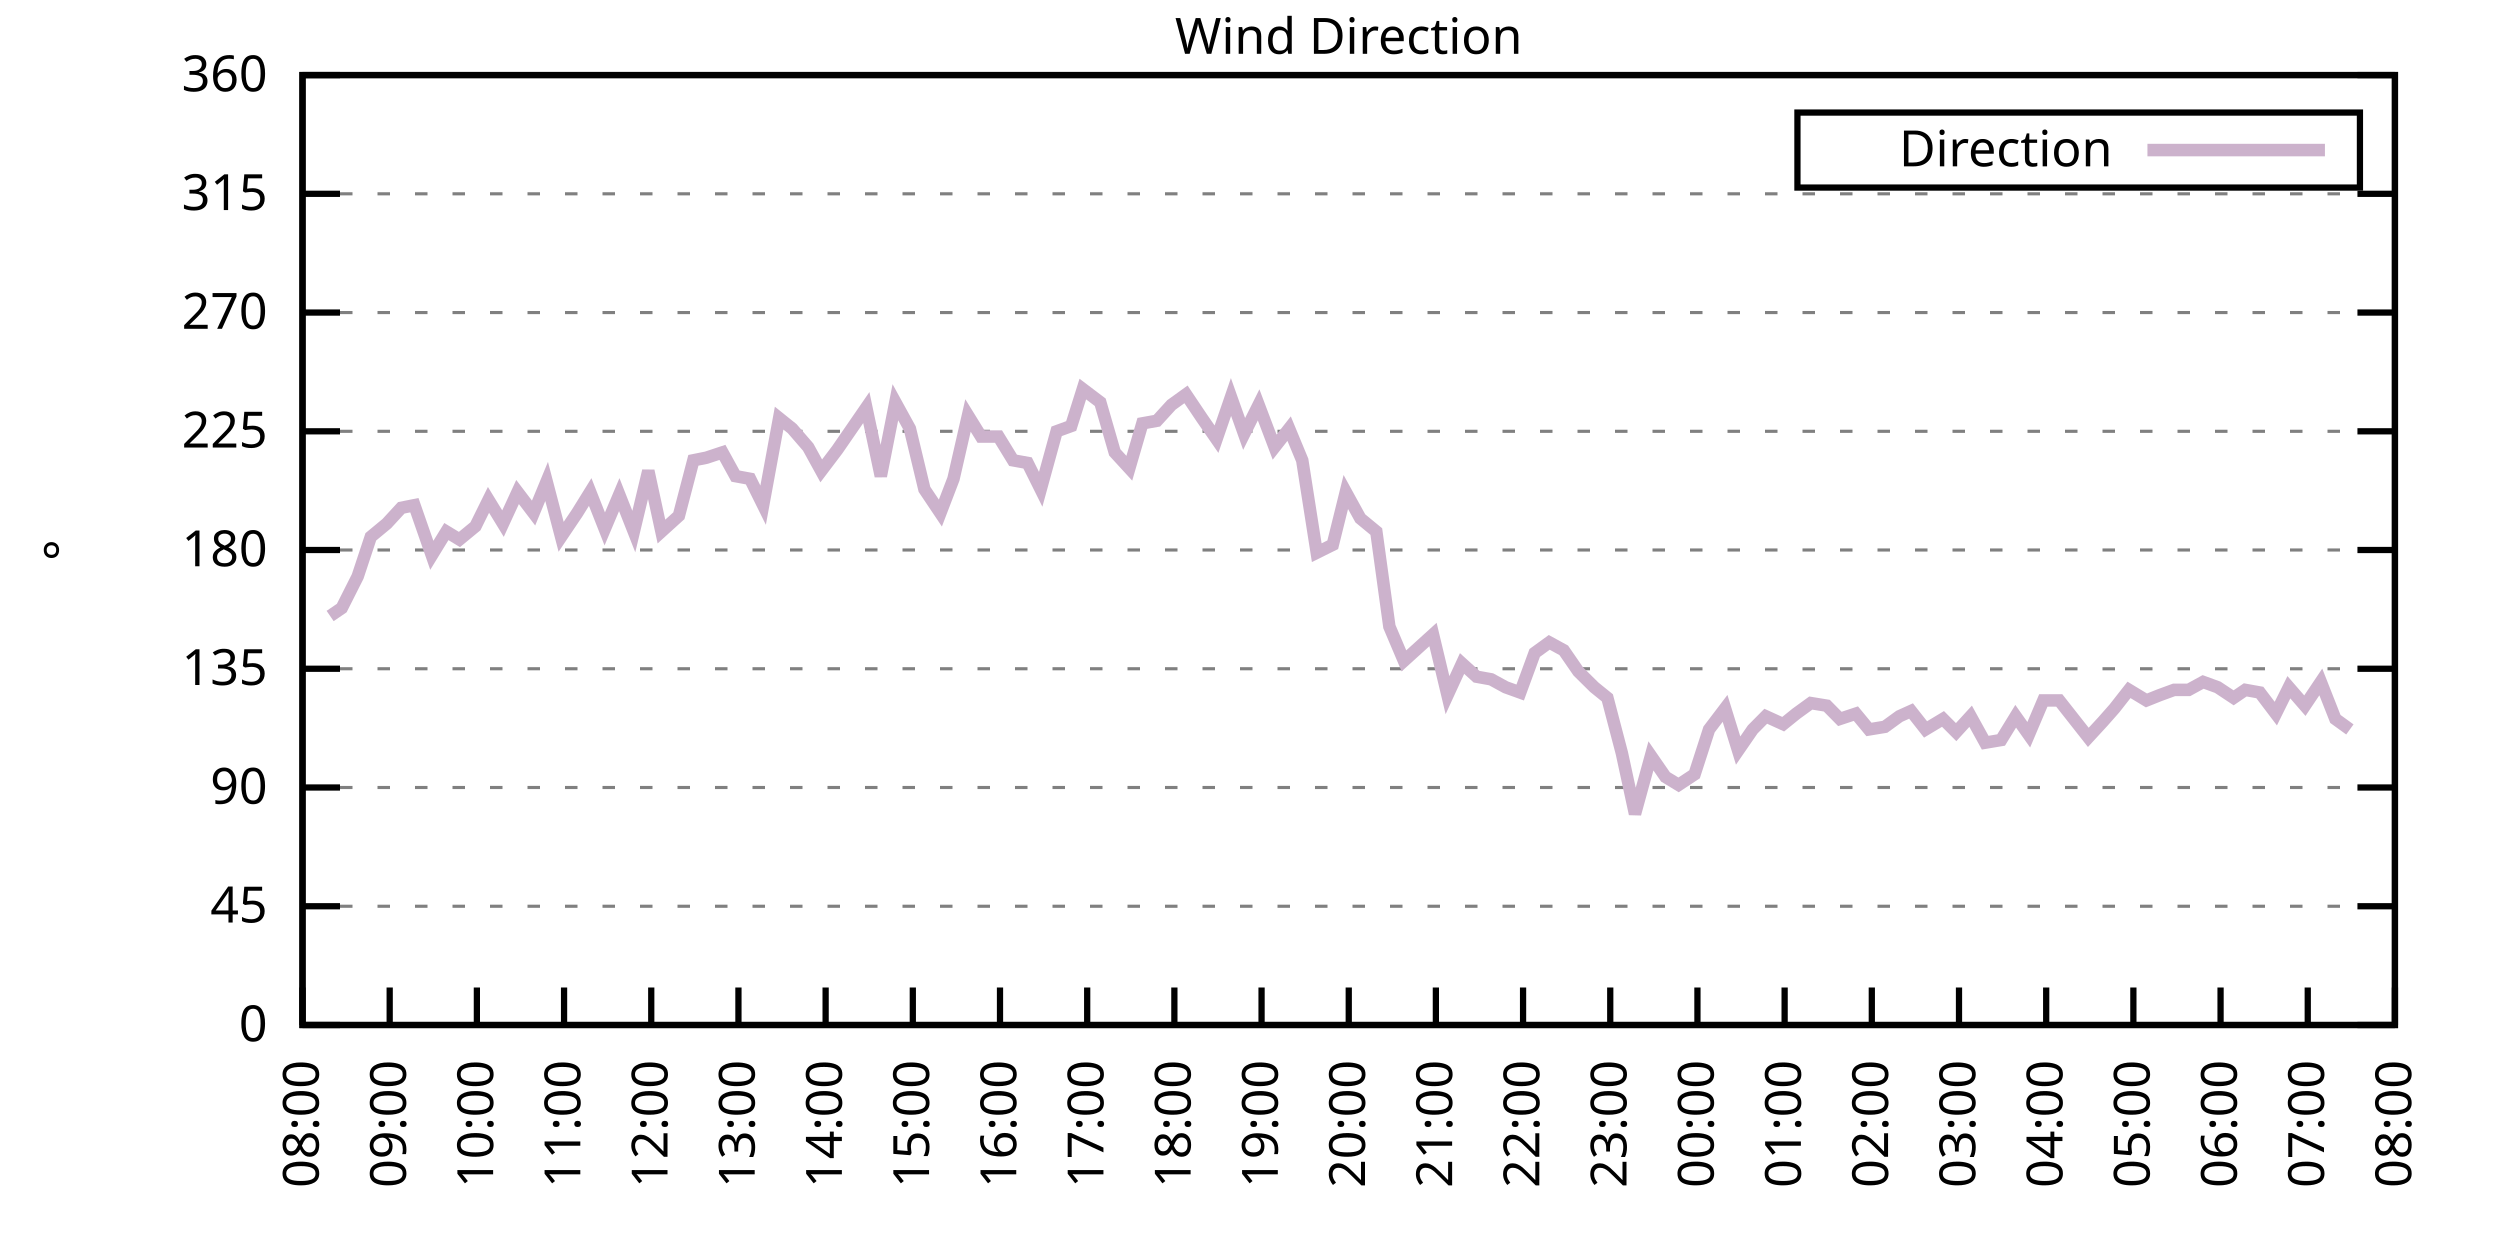
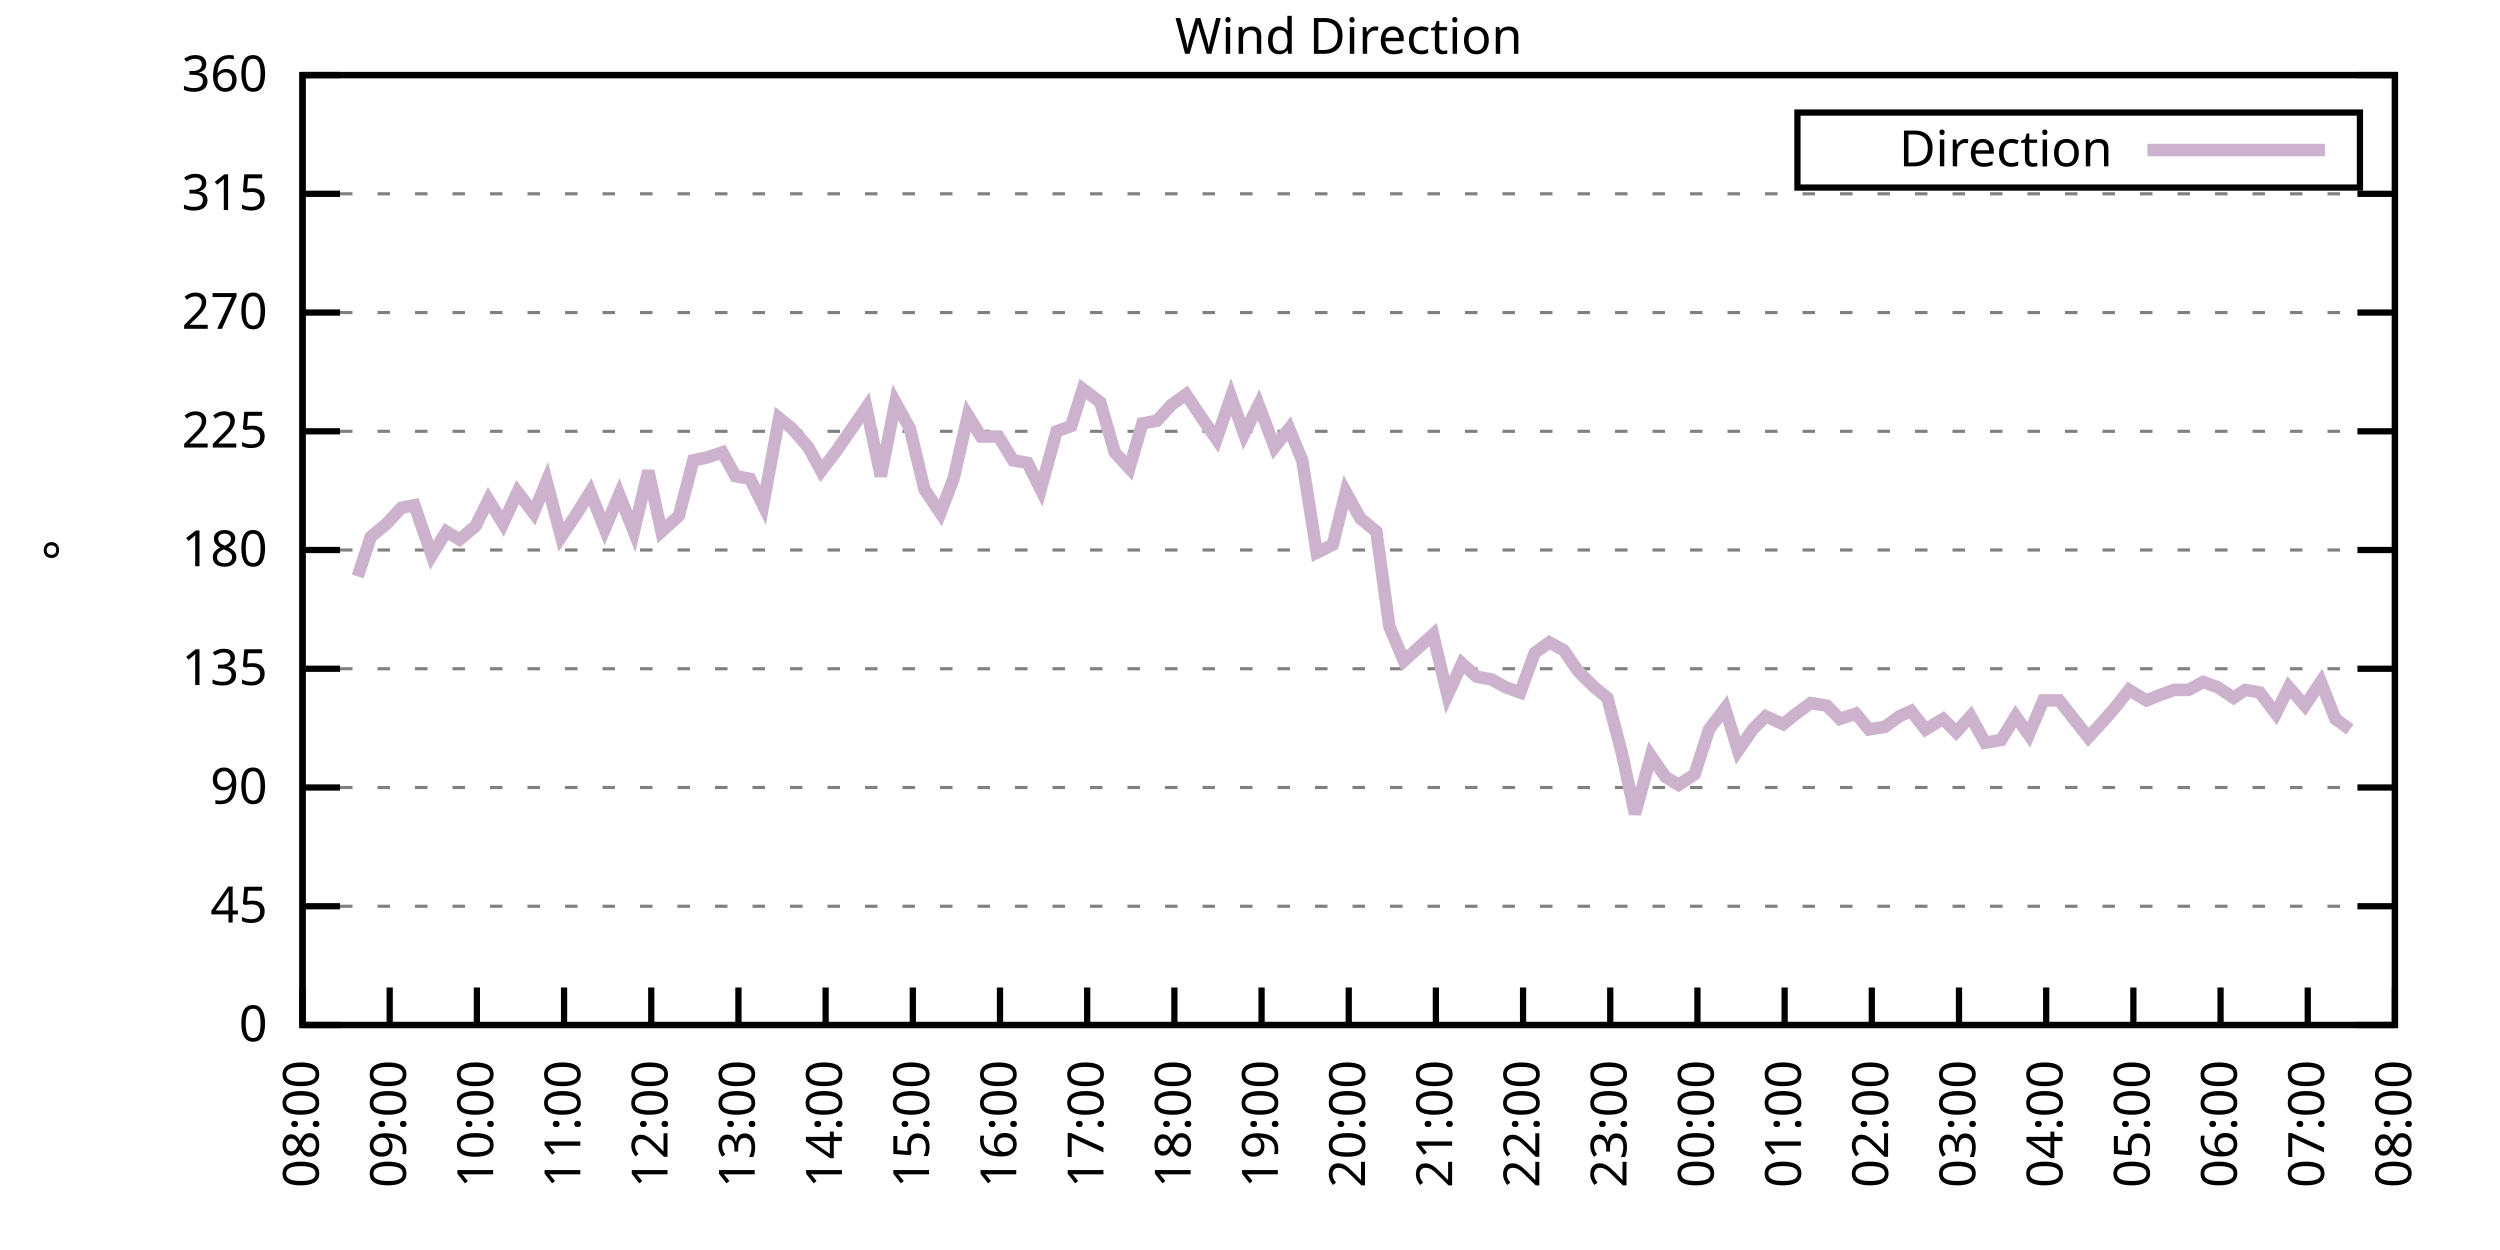
<svg xmlns="http://www.w3.org/2000/svg" xmlns:xlink="http://www.w3.org/1999/xlink" width="400" height="200" viewBox="0 0 400 200">
  <g id="gnuplot_canvas">
    <rect x="0" y="0" width="400" height="200" fill="none" />
    <defs>
      <circle id="gpDot" r="0.5" stroke-width="0.5" stroke="currentColor" />
      <path id="gpPt0" stroke-width="0.333" stroke="currentColor" d="M-1,0 h2 M0,-1 v2" />
      <path id="gpPt1" stroke-width="0.333" stroke="currentColor" d="M-1,-1 L1,1 M1,-1 L-1,1" />
      <path id="gpPt2" stroke-width="0.333" stroke="currentColor" d="M-1,0 L1,0 M0,-1 L0,1 M-1,-1 L1,1 M-1,1 L1,-1" />
      <rect id="gpPt3" stroke-width="0.333" stroke="currentColor" x="-1" y="-1" width="2" height="2" />
      <rect id="gpPt4" stroke-width="0.333" stroke="currentColor" fill="currentColor" x="-1" y="-1" width="2" height="2" />
      <circle id="gpPt5" stroke-width="0.333" stroke="currentColor" cx="0" cy="0" r="1" />
      <use xlink:href="#gpPt5" id="gpPt6" fill="currentColor" stroke="none" />
      <path id="gpPt7" stroke-width="0.333" stroke="currentColor" d="M0,-1.33 L-1.33,0.67 L1.33,0.67 z" />
      <use xlink:href="#gpPt7" id="gpPt8" fill="currentColor" stroke="none" />
      <use xlink:href="#gpPt7" id="gpPt9" stroke="currentColor" transform="rotate(180)" />
      <use xlink:href="#gpPt9" id="gpPt10" fill="currentColor" stroke="none" />
      <use xlink:href="#gpPt3" id="gpPt11" stroke="currentColor" transform="rotate(45)" />
      <use xlink:href="#gpPt11" id="gpPt12" fill="currentColor" stroke="none" />
      <path id="gpPt13" stroke-width="0.333" stroke="currentColor" d="M0,1.330 L1.265,0.411 L0.782,-1.067 L-0.782,-1.076 L-1.265,0.411 z" />
      <use xlink:href="#gpPt13" id="gpPt14" fill="currentColor" stroke="none" />
      <filter id="textbox" filterUnits="objectBoundingBox" x="0" y="0" height="1" width="1">
        <feFlood flood-color="white" flood-opacity="1" result="bgnd" />
        <feComposite in="SourceGraphic" in2="bgnd" operator="atop" />
      </filter>
      <filter id="greybox" filterUnits="objectBoundingBox" x="0" y="0" height="1" width="1">
        <feFlood flood-color="lightgrey" flood-opacity="1" result="grey" />
        <feComposite in="SourceGraphic" in2="grey" operator="atop" />
      </filter>
    </defs>
    <g fill="none" color="white" stroke="currentColor" stroke-width="1.00" stroke-linecap="butt" stroke-linejoin="miter">
</g>
    <g fill="none" color="black" stroke="currentColor" stroke-width="1.00" stroke-linecap="butt" stroke-linejoin="miter">
      <g stroke="none" shape-rendering="crispEdges">
        <polygon fill="rgb(255, 255, 255)" points="48.40,164.00 383.18,164.00 383.18,12.02 48.40,12.02 " />
      </g>
    </g>
    <g fill="none" color="black" stroke="currentColor" stroke-width="1.00" stroke-linecap="butt" stroke-linejoin="miter">
</g>
    <g fill="none" color="black" stroke="black" stroke-width="0.50" stroke-linecap="butt" stroke-linejoin="miter">
</g>
    <g fill="none" color="gray" stroke="currentColor" stroke-width="0.50" stroke-linecap="butt" stroke-linejoin="miter">
      <path stroke="gray" stroke-dasharray="2,4" class="gridline" d="M48.40,164.00 L383.19,164.00  " />
    </g>
    <g fill="none" color="gray" stroke="gray" stroke-width="1.00" stroke-linecap="butt" stroke-linejoin="miter">
</g>
    <g fill="none" color="black" stroke="currentColor" stroke-width="1.00" stroke-linecap="butt" stroke-linejoin="miter">
      <path stroke="black" d="M48.40,164.00 L54.40,164.00 M383.19,164.00 L377.19,164.00  " />
      <g transform="translate(42.80,166.60)" stroke="none" fill="black" font-family="Sans" font-size="8.00" text-anchor="end">
        <text>
          <tspan font-family="Sans"> 0</tspan>
        </text>
      </g>
    </g>
    <g fill="none" color="black" stroke="currentColor" stroke-width="1.00" stroke-linecap="butt" stroke-linejoin="miter">
</g>
    <g fill="none" color="black" stroke="black" stroke-width="0.50" stroke-linecap="butt" stroke-linejoin="miter">
</g>
    <g fill="none" color="gray" stroke="currentColor" stroke-width="0.50" stroke-linecap="butt" stroke-linejoin="miter">
      <path stroke="gray" stroke-dasharray="2,4" class="gridline" d="M48.40,145.00 L383.19,145.00  " />
    </g>
    <g fill="none" color="gray" stroke="gray" stroke-width="1.00" stroke-linecap="butt" stroke-linejoin="miter">
</g>
    <g fill="none" color="black" stroke="currentColor" stroke-width="1.00" stroke-linecap="butt" stroke-linejoin="miter">
      <path stroke="black" d="M48.40,145.00 L54.40,145.00 M383.19,145.00 L377.19,145.00  " />
      <g transform="translate(42.80,147.60)" stroke="none" fill="black" font-family="Sans" font-size="8.00" text-anchor="end">
        <text>
          <tspan font-family="Sans"> 45</tspan>
        </text>
      </g>
    </g>
    <g fill="none" color="black" stroke="currentColor" stroke-width="1.00" stroke-linecap="butt" stroke-linejoin="miter">
</g>
    <g fill="none" color="black" stroke="black" stroke-width="0.50" stroke-linecap="butt" stroke-linejoin="miter">
</g>
    <g fill="none" color="gray" stroke="currentColor" stroke-width="0.50" stroke-linecap="butt" stroke-linejoin="miter">
      <path stroke="gray" stroke-dasharray="2,4" class="gridline" d="M48.40,126.00 L383.19,126.00  " />
    </g>
    <g fill="none" color="gray" stroke="gray" stroke-width="1.00" stroke-linecap="butt" stroke-linejoin="miter">
</g>
    <g fill="none" color="black" stroke="currentColor" stroke-width="1.00" stroke-linecap="butt" stroke-linejoin="miter">
      <path stroke="black" d="M48.40,126.00 L54.40,126.00 M383.19,126.00 L377.19,126.00  " />
      <g transform="translate(42.80,128.60)" stroke="none" fill="black" font-family="Sans" font-size="8.00" text-anchor="end">
        <text>
          <tspan font-family="Sans"> 90</tspan>
        </text>
      </g>
    </g>
    <g fill="none" color="black" stroke="currentColor" stroke-width="1.00" stroke-linecap="butt" stroke-linejoin="miter">
</g>
    <g fill="none" color="black" stroke="black" stroke-width="0.50" stroke-linecap="butt" stroke-linejoin="miter">
</g>
    <g fill="none" color="gray" stroke="currentColor" stroke-width="0.50" stroke-linecap="butt" stroke-linejoin="miter">
      <path stroke="gray" stroke-dasharray="2,4" class="gridline" d="M48.40,107.00 L383.19,107.00  " />
    </g>
    <g fill="none" color="gray" stroke="gray" stroke-width="1.00" stroke-linecap="butt" stroke-linejoin="miter">
</g>
    <g fill="none" color="black" stroke="currentColor" stroke-width="1.00" stroke-linecap="butt" stroke-linejoin="miter">
      <path stroke="black" d="M48.40,107.00 L54.40,107.00 M383.19,107.00 L377.19,107.00  " />
      <g transform="translate(42.80,109.60)" stroke="none" fill="black" font-family="Sans" font-size="8.00" text-anchor="end">
        <text>
          <tspan font-family="Sans"> 135</tspan>
        </text>
      </g>
    </g>
    <g fill="none" color="black" stroke="currentColor" stroke-width="1.00" stroke-linecap="butt" stroke-linejoin="miter">
</g>
    <g fill="none" color="black" stroke="black" stroke-width="0.50" stroke-linecap="butt" stroke-linejoin="miter">
</g>
    <g fill="none" color="gray" stroke="currentColor" stroke-width="0.50" stroke-linecap="butt" stroke-linejoin="miter">
      <path stroke="gray" stroke-dasharray="2,4" class="gridline" d="M48.40,88.00 L383.19,88.00  " />
    </g>
    <g fill="none" color="gray" stroke="gray" stroke-width="1.00" stroke-linecap="butt" stroke-linejoin="miter">
</g>
    <g fill="none" color="black" stroke="currentColor" stroke-width="1.00" stroke-linecap="butt" stroke-linejoin="miter">
      <path stroke="black" d="M48.40,88.00 L54.40,88.00 M383.19,88.00 L377.19,88.00  " />
      <g transform="translate(42.80,90.60)" stroke="none" fill="black" font-family="Sans" font-size="8.00" text-anchor="end">
        <text>
          <tspan font-family="Sans"> 180</tspan>
        </text>
      </g>
    </g>
    <g fill="none" color="black" stroke="currentColor" stroke-width="1.00" stroke-linecap="butt" stroke-linejoin="miter">
</g>
    <g fill="none" color="black" stroke="black" stroke-width="0.50" stroke-linecap="butt" stroke-linejoin="miter">
</g>
    <g fill="none" color="gray" stroke="currentColor" stroke-width="0.50" stroke-linecap="butt" stroke-linejoin="miter">
      <path stroke="gray" stroke-dasharray="2,4" class="gridline" d="M48.40,69.01 L383.19,69.01  " />
    </g>
    <g fill="none" color="gray" stroke="gray" stroke-width="1.00" stroke-linecap="butt" stroke-linejoin="miter">
</g>
    <g fill="none" color="black" stroke="currentColor" stroke-width="1.00" stroke-linecap="butt" stroke-linejoin="miter">
      <path stroke="black" d="M48.40,69.01 L54.40,69.01 M383.19,69.01 L377.19,69.01  " />
      <g transform="translate(42.80,71.61)" stroke="none" fill="black" font-family="Sans" font-size="8.00" text-anchor="end">
        <text>
          <tspan font-family="Sans"> 225</tspan>
        </text>
      </g>
    </g>
    <g fill="none" color="black" stroke="currentColor" stroke-width="1.00" stroke-linecap="butt" stroke-linejoin="miter">
</g>
    <g fill="none" color="black" stroke="black" stroke-width="0.50" stroke-linecap="butt" stroke-linejoin="miter">
</g>
    <g fill="none" color="gray" stroke="currentColor" stroke-width="0.50" stroke-linecap="butt" stroke-linejoin="miter">
      <path stroke="gray" stroke-dasharray="2,4" class="gridline" d="M48.40,50.01 L383.19,50.01  " />
    </g>
    <g fill="none" color="gray" stroke="gray" stroke-width="1.00" stroke-linecap="butt" stroke-linejoin="miter">
</g>
    <g fill="none" color="black" stroke="currentColor" stroke-width="1.00" stroke-linecap="butt" stroke-linejoin="miter">
      <path stroke="black" d="M48.40,50.01 L54.40,50.01 M383.19,50.01 L377.19,50.01  " />
      <g transform="translate(42.80,52.61)" stroke="none" fill="black" font-family="Sans" font-size="8.00" text-anchor="end">
        <text>
          <tspan font-family="Sans"> 270</tspan>
        </text>
      </g>
    </g>
    <g fill="none" color="black" stroke="currentColor" stroke-width="1.00" stroke-linecap="butt" stroke-linejoin="miter">
</g>
    <g fill="none" color="black" stroke="black" stroke-width="0.50" stroke-linecap="butt" stroke-linejoin="miter">
</g>
    <g fill="none" color="gray" stroke="currentColor" stroke-width="0.50" stroke-linecap="butt" stroke-linejoin="miter">
      <path stroke="gray" stroke-dasharray="2,4" class="gridline" d="M48.40,31.01 L383.19,31.01  " />
    </g>
    <g fill="none" color="gray" stroke="gray" stroke-width="1.00" stroke-linecap="butt" stroke-linejoin="miter">
</g>
    <g fill="none" color="black" stroke="currentColor" stroke-width="1.00" stroke-linecap="butt" stroke-linejoin="miter">
      <path stroke="black" d="M48.40,31.01 L54.40,31.01 M383.19,31.01 L377.19,31.01  " />
      <g transform="translate(42.80,33.61)" stroke="none" fill="black" font-family="Sans" font-size="8.00" text-anchor="end">
        <text>
          <tspan font-family="Sans"> 315</tspan>
        </text>
      </g>
    </g>
    <g fill="none" color="black" stroke="currentColor" stroke-width="1.00" stroke-linecap="butt" stroke-linejoin="miter">
</g>
    <g fill="none" color="black" stroke="black" stroke-width="0.50" stroke-linecap="butt" stroke-linejoin="miter">
</g>
    <g fill="none" color="gray" stroke="currentColor" stroke-width="0.50" stroke-linecap="butt" stroke-linejoin="miter">
      <path stroke="gray" stroke-dasharray="2,4" class="gridline" d="M48.40,12.01 L383.19,12.01  " />
    </g>
    <g fill="none" color="gray" stroke="gray" stroke-width="1.00" stroke-linecap="butt" stroke-linejoin="miter">
</g>
    <g fill="none" color="black" stroke="currentColor" stroke-width="1.00" stroke-linecap="butt" stroke-linejoin="miter">
      <path stroke="black" d="M48.40,12.01 L54.40,12.01 M383.19,12.01 L377.19,12.01  " />
      <g transform="translate(42.80,14.61)" stroke="none" fill="black" font-family="Sans" font-size="8.00" text-anchor="end">
        <text>
          <tspan font-family="Sans"> 360</tspan>
        </text>
      </g>
    </g>
    <g fill="none" color="black" stroke="currentColor" stroke-width="1.00" stroke-linecap="butt" stroke-linejoin="miter">
      <path stroke="black" d="M48.40,164.00 L48.40,158.00  " />
      <g transform="translate(51.00,169.60) rotate(270.00)" stroke="none" fill="black" font-family="Sans" font-size="8.00" text-anchor="end">
        <text>
          <tspan font-family="Sans">08:00</tspan>
        </text>
      </g>
    </g>
    <g fill="none" color="black" stroke="currentColor" stroke-width="1.00" stroke-linecap="butt" stroke-linejoin="miter">
      <path stroke="black" d="M62.35,164.00 L62.35,158.00  " />
      <g transform="translate(64.95,169.60) rotate(270.00)" stroke="none" fill="black" font-family="Sans" font-size="8.00" text-anchor="end">
        <text>
          <tspan font-family="Sans">09:00</tspan>
        </text>
      </g>
    </g>
    <g fill="none" color="black" stroke="currentColor" stroke-width="1.00" stroke-linecap="butt" stroke-linejoin="miter">
      <path stroke="black" d="M76.30,164.00 L76.30,158.00  " />
      <g transform="translate(78.90,169.60) rotate(270.00)" stroke="none" fill="black" font-family="Sans" font-size="8.00" text-anchor="end">
        <text>
          <tspan font-family="Sans">10:00</tspan>
        </text>
      </g>
    </g>
    <g fill="none" color="black" stroke="currentColor" stroke-width="1.00" stroke-linecap="butt" stroke-linejoin="miter">
      <path stroke="black" d="M90.25,164.00 L90.25,158.00  " />
      <g transform="translate(92.85,169.60) rotate(270.00)" stroke="none" fill="black" font-family="Sans" font-size="8.00" text-anchor="end">
        <text>
          <tspan font-family="Sans">11:00</tspan>
        </text>
      </g>
    </g>
    <g fill="none" color="black" stroke="currentColor" stroke-width="1.00" stroke-linecap="butt" stroke-linejoin="miter">
      <path stroke="black" d="M104.20,164.00 L104.20,158.00  " />
      <g transform="translate(106.80,169.60) rotate(270.00)" stroke="none" fill="black" font-family="Sans" font-size="8.00" text-anchor="end">
        <text>
          <tspan font-family="Sans">12:00</tspan>
        </text>
      </g>
    </g>
    <g fill="none" color="black" stroke="currentColor" stroke-width="1.00" stroke-linecap="butt" stroke-linejoin="miter">
      <path stroke="black" d="M118.15,164.00 L118.15,158.00  " />
      <g transform="translate(120.75,169.60) rotate(270.00)" stroke="none" fill="black" font-family="Sans" font-size="8.00" text-anchor="end">
        <text>
          <tspan font-family="Sans">13:00</tspan>
        </text>
      </g>
    </g>
    <g fill="none" color="black" stroke="currentColor" stroke-width="1.00" stroke-linecap="butt" stroke-linejoin="miter">
      <path stroke="black" d="M132.10,164.00 L132.10,158.00  " />
      <g transform="translate(134.70,169.60) rotate(270.00)" stroke="none" fill="black" font-family="Sans" font-size="8.00" text-anchor="end">
        <text>
          <tspan font-family="Sans">14:00</tspan>
        </text>
      </g>
    </g>
    <g fill="none" color="black" stroke="currentColor" stroke-width="1.00" stroke-linecap="butt" stroke-linejoin="miter">
      <path stroke="black" d="M146.05,164.00 L146.05,158.00  " />
      <g transform="translate(148.65,169.60) rotate(270.00)" stroke="none" fill="black" font-family="Sans" font-size="8.00" text-anchor="end">
        <text>
          <tspan font-family="Sans">15:00</tspan>
        </text>
      </g>
    </g>
    <g fill="none" color="black" stroke="currentColor" stroke-width="1.00" stroke-linecap="butt" stroke-linejoin="miter">
      <path stroke="black" d="M160.00,164.00 L160.00,158.00  " />
      <g transform="translate(162.60,169.60) rotate(270.00)" stroke="none" fill="black" font-family="Sans" font-size="8.00" text-anchor="end">
        <text>
          <tspan font-family="Sans">16:00</tspan>
        </text>
      </g>
    </g>
    <g fill="none" color="black" stroke="currentColor" stroke-width="1.00" stroke-linecap="butt" stroke-linejoin="miter">
      <path stroke="black" d="M173.95,164.00 L173.95,158.00  " />
      <g transform="translate(176.55,169.60) rotate(270.00)" stroke="none" fill="black" font-family="Sans" font-size="8.00" text-anchor="end">
        <text>
          <tspan font-family="Sans">17:00</tspan>
        </text>
      </g>
    </g>
    <g fill="none" color="black" stroke="currentColor" stroke-width="1.00" stroke-linecap="butt" stroke-linejoin="miter">
      <path stroke="black" d="M187.90,164.00 L187.90,158.00  " />
      <g transform="translate(190.50,169.60) rotate(270.00)" stroke="none" fill="black" font-family="Sans" font-size="8.00" text-anchor="end">
        <text>
          <tspan font-family="Sans">18:00</tspan>
        </text>
      </g>
    </g>
    <g fill="none" color="black" stroke="currentColor" stroke-width="1.00" stroke-linecap="butt" stroke-linejoin="miter">
      <path stroke="black" d="M201.85,164.00 L201.85,158.00  " />
      <g transform="translate(204.45,169.60) rotate(270.00)" stroke="none" fill="black" font-family="Sans" font-size="8.00" text-anchor="end">
        <text>
          <tspan font-family="Sans">19:00</tspan>
        </text>
      </g>
    </g>
    <g fill="none" color="black" stroke="currentColor" stroke-width="1.00" stroke-linecap="butt" stroke-linejoin="miter">
      <path stroke="black" d="M215.80,164.00 L215.80,158.00  " />
      <g transform="translate(218.40,169.60) rotate(270.00)" stroke="none" fill="black" font-family="Sans" font-size="8.00" text-anchor="end">
        <text>
          <tspan font-family="Sans">20:00</tspan>
        </text>
      </g>
    </g>
    <g fill="none" color="black" stroke="currentColor" stroke-width="1.00" stroke-linecap="butt" stroke-linejoin="miter">
      <path stroke="black" d="M229.74,164.00 L229.74,158.00  " />
      <g transform="translate(232.34,169.60) rotate(270.00)" stroke="none" fill="black" font-family="Sans" font-size="8.00" text-anchor="end">
        <text>
          <tspan font-family="Sans">21:00</tspan>
        </text>
      </g>
    </g>
    <g fill="none" color="black" stroke="currentColor" stroke-width="1.00" stroke-linecap="butt" stroke-linejoin="miter">
      <path stroke="black" d="M243.69,164.00 L243.69,158.00  " />
      <g transform="translate(246.29,169.60) rotate(270.00)" stroke="none" fill="black" font-family="Sans" font-size="8.00" text-anchor="end">
        <text>
          <tspan font-family="Sans">22:00</tspan>
        </text>
      </g>
    </g>
    <g fill="none" color="black" stroke="currentColor" stroke-width="1.00" stroke-linecap="butt" stroke-linejoin="miter">
      <path stroke="black" d="M257.64,164.00 L257.64,158.00  " />
      <g transform="translate(260.24,169.60) rotate(270.00)" stroke="none" fill="black" font-family="Sans" font-size="8.00" text-anchor="end">
        <text>
          <tspan font-family="Sans">23:00</tspan>
        </text>
      </g>
    </g>
    <g fill="none" color="black" stroke="currentColor" stroke-width="1.00" stroke-linecap="butt" stroke-linejoin="miter">
      <path stroke="black" d="M271.59,164.00 L271.59,158.00  " />
      <g transform="translate(274.19,169.60) rotate(270.00)" stroke="none" fill="black" font-family="Sans" font-size="8.00" text-anchor="end">
        <text>
          <tspan font-family="Sans">00:00</tspan>
        </text>
      </g>
    </g>
    <g fill="none" color="black" stroke="currentColor" stroke-width="1.00" stroke-linecap="butt" stroke-linejoin="miter">
      <path stroke="black" d="M285.54,164.00 L285.54,158.00  " />
      <g transform="translate(288.14,169.60) rotate(270.00)" stroke="none" fill="black" font-family="Sans" font-size="8.00" text-anchor="end">
        <text>
          <tspan font-family="Sans">01:00</tspan>
        </text>
      </g>
    </g>
    <g fill="none" color="black" stroke="currentColor" stroke-width="1.00" stroke-linecap="butt" stroke-linejoin="miter">
      <path stroke="black" d="M299.49,164.00 L299.49,158.00  " />
      <g transform="translate(302.09,169.60) rotate(270.00)" stroke="none" fill="black" font-family="Sans" font-size="8.00" text-anchor="end">
        <text>
          <tspan font-family="Sans">02:00</tspan>
        </text>
      </g>
    </g>
    <g fill="none" color="black" stroke="currentColor" stroke-width="1.00" stroke-linecap="butt" stroke-linejoin="miter">
      <path stroke="black" d="M313.44,164.00 L313.44,158.00  " />
      <g transform="translate(316.04,169.60) rotate(270.00)" stroke="none" fill="black" font-family="Sans" font-size="8.00" text-anchor="end">
        <text>
          <tspan font-family="Sans">03:00</tspan>
        </text>
      </g>
    </g>
    <g fill="none" color="black" stroke="currentColor" stroke-width="1.00" stroke-linecap="butt" stroke-linejoin="miter">
      <path stroke="black" d="M327.39,164.00 L327.39,158.00  " />
      <g transform="translate(329.99,169.60) rotate(270.00)" stroke="none" fill="black" font-family="Sans" font-size="8.00" text-anchor="end">
        <text>
          <tspan font-family="Sans">04:00</tspan>
        </text>
      </g>
    </g>
    <g fill="none" color="black" stroke="currentColor" stroke-width="1.00" stroke-linecap="butt" stroke-linejoin="miter">
      <path stroke="black" d="M341.34,164.00 L341.34,158.00  " />
      <g transform="translate(343.94,169.60) rotate(270.00)" stroke="none" fill="black" font-family="Sans" font-size="8.00" text-anchor="end">
        <text>
          <tspan font-family="Sans">05:00</tspan>
        </text>
      </g>
    </g>
    <g fill="none" color="black" stroke="currentColor" stroke-width="1.00" stroke-linecap="butt" stroke-linejoin="miter">
      <path stroke="black" d="M355.29,164.00 L355.29,158.00  " />
      <g transform="translate(357.89,169.60) rotate(270.00)" stroke="none" fill="black" font-family="Sans" font-size="8.00" text-anchor="end">
        <text>
          <tspan font-family="Sans">06:00</tspan>
        </text>
      </g>
    </g>
    <g fill="none" color="black" stroke="currentColor" stroke-width="1.00" stroke-linecap="butt" stroke-linejoin="miter">
      <path stroke="black" d="M369.24,164.00 L369.24,158.00  " />
      <g transform="translate(371.84,169.60) rotate(270.00)" stroke="none" fill="black" font-family="Sans" font-size="8.00" text-anchor="end">
        <text>
          <tspan font-family="Sans">07:00</tspan>
        </text>
      </g>
    </g>
    <g fill="none" color="black" stroke="currentColor" stroke-width="1.00" stroke-linecap="butt" stroke-linejoin="miter">
      <path stroke="black" d="M383.19,164.00 L383.19,158.00  " />
      <g transform="translate(385.79,169.60) rotate(270.00)" stroke="none" fill="black" font-family="Sans" font-size="8.00" text-anchor="end">
        <text>
          <tspan font-family="Sans">08:00</tspan>
        </text>
      </g>
    </g>
    <g fill="none" color="black" stroke="currentColor" stroke-width="1.00" stroke-linecap="butt" stroke-linejoin="miter">
</g>
    <g fill="none" color="black" stroke="currentColor" stroke-width="1.00" stroke-linecap="butt" stroke-linejoin="miter">
      <path stroke="black" d="M48.40,12.01 L48.40,164.00 L383.19,164.00 L383.19,12.01 L48.40,12.01 Z  " />
    </g>
    <g fill="none" color="black" stroke="currentColor" stroke-width="1.00" stroke-linecap="butt" stroke-linejoin="miter">
</g>
    <g fill="none" color="black" stroke="currentColor" stroke-width="1.00" stroke-linecap="butt" stroke-linejoin="miter">
      <path stroke="black" d="M287.59,30.01 L287.59,18.01 L377.59,18.01 L377.59,30.01 L287.59,30.01 Z  " />
    </g>
    <g id="Wind_direction_plot_1">
      <g fill="none" color="white" stroke="black" stroke-width="2.00" stroke-linecap="butt" stroke-linejoin="miter">
</g>
      <g fill="none" color="black" stroke="currentColor" stroke-width="2.00" stroke-linecap="butt" stroke-linejoin="miter">
        <g transform="translate(337.99,26.61)" stroke="none" fill="black" font-family="Sans" font-size="8.00" text-anchor="end">
          <text>
            <tspan font-family="Sans">Direction</tspan>
          </text>
        </g>
      </g>
      <g fill="none" color="black" stroke="currentColor" stroke-width="2.00" stroke-linecap="butt" stroke-linejoin="miter">
-         <path stroke="rgb(204, 178, 204)" d="M343.59,24.01 L371.99,24.01 M52.82,98.56 L54.68,97.29 L57.23,92.23 L59.33,85.89 L61.88,83.78 L64.21,81.25   L66.30,80.83 L69.09,88.85 L71.42,85.05 L73.51,86.32 L76.07,84.21 L78.16,79.98 L80.48,83.78 L82.81,78.72   L85.37,82.09 L87.46,77.03 L89.78,85.89 L92.34,82.09 L94.43,78.72 L96.76,84.63 L99.08,79.14 L101.41,85.05   L103.73,75.34 L105.83,85.05 L108.62,82.52 L110.94,73.65 L113.03,73.23 L115.59,72.38 L117.68,76.18 L120.01,76.61   L122.10,80.83 L124.66,66.90 L126.75,68.58 L129.31,71.54 L131.40,75.34 L133.96,71.96 L138.61,65.21 L140.93,76.18   L143.26,64.36 L145.58,68.58 L147.91,78.29 L150.46,82.09 L152.56,76.61 L154.88,66.47 L156.97,69.85 L159.76,69.85   L162.09,73.65 L164.41,74.07 L166.51,78.29 L169.06,69.01 L171.39,68.16 L173.25,62.25 L176.04,64.36 L178.36,72.38   L180.69,74.92 L182.78,67.74 L185.11,67.32 L187.43,64.78 L189.76,63.10 L192.31,66.90 L194.64,70.27 L196.96,63.52   L199.06,69.43 L201.38,64.78 L203.94,71.54 L206.26,68.58 L208.36,73.65 L210.68,88.43 L213.24,87.16 L215.33,78.72   L217.65,82.94 L220.21,85.05 L222.30,100.25 L224.63,105.74 L229.28,101.52 L231.60,111.23 L233.93,106.16 L236.25,108.27   L238.58,108.69 L240.90,109.96 L243.23,110.80 L245.55,104.47 L247.88,102.78 L250.20,104.05 L252.53,107.43 L255.09,109.96   L257.18,111.65 L259.50,120.51 L261.60,130.22 L264.15,120.94 L266.48,124.31 L268.57,125.58 L271.13,123.89 L273.45,116.71   L276.01,113.34 L278.10,120.09 L280.43,116.71 L282.52,114.60 L285.31,115.87 L287.40,114.18 L289.73,112.49 L292.29,112.91   L294.38,115.03 L296.94,114.18 L299.03,116.71 L301.58,116.29 L303.91,114.60 L305.77,113.76 L308.09,116.71 L310.88,115.03   L312.98,117.14 L315.30,114.60 L317.63,118.83 L320.18,118.40 L322.51,114.60 L324.60,117.56 L326.93,112.07 L329.48,112.07   L334.13,117.98 L336.46,115.45 L338.32,113.34 L340.64,110.38 L343.43,112.07 L345.53,111.23 L347.85,110.38 L350.18,110.38   L352.50,109.11 L354.83,109.96 L357.38,111.65 L359.24,110.38 L361.57,110.80 L364.13,114.18 L366.22,109.96 L368.78,112.91   L371.33,109.11 L373.66,115.03 L375.98,116.71  " />
+         <path stroke="rgb(204, 178, 204)" d="M343.59,24.01 L371.99,24.01 M57.23,92.23 L59.33,85.89 L61.88,83.78 L64.21,81.25 L66.30,80.83 L69.09,88.85   L71.42,85.05 L73.51,86.32 L76.07,84.21 L78.16,79.98 L80.48,83.78 L82.81,78.72 L85.37,82.09 L87.46,77.03   L89.78,85.89 L92.34,82.09 L94.43,78.72 L96.76,84.63 L99.08,79.14 L101.41,85.05 L103.73,75.34 L105.83,85.05   L108.62,82.52 L110.94,73.65 L113.03,73.23 L115.59,72.38 L117.68,76.18 L120.01,76.61 L122.10,80.83 L124.66,66.90   L126.75,68.58 L129.31,71.54 L131.40,75.34 L133.96,71.96 L138.61,65.21 L140.93,76.18 L143.26,64.36 L145.58,68.58   L147.91,78.29 L150.46,82.09 L152.56,76.61 L154.88,66.47 L156.97,69.85 L159.76,69.85 L162.09,73.65 L164.41,74.07   L166.51,78.29 L169.06,69.01 L171.39,68.16 L173.25,62.25 L176.04,64.36 L178.36,72.38 L180.69,74.92 L182.78,67.74   L185.11,67.32 L187.43,64.78 L189.76,63.10 L192.31,66.90 L194.64,70.27 L196.96,63.52 L199.06,69.43 L201.38,64.78   L203.94,71.54 L206.26,68.58 L208.36,73.65 L210.68,88.43 L213.24,87.16 L215.33,78.72 L217.65,82.94 L220.21,85.05   L222.30,100.25 L224.63,105.74 L229.28,101.52 L231.60,111.23 L233.93,106.16 L236.25,108.27 L238.58,108.69 L240.90,109.96   L243.23,110.80 L245.55,104.47 L247.88,102.78 L250.20,104.05 L252.53,107.43 L255.09,109.96 L257.18,111.65 L259.50,120.51   L261.60,130.22 L264.15,120.94 L266.48,124.31 L268.57,125.58 L271.13,123.89 L273.45,116.71 L276.01,113.34 L278.10,120.09   L280.43,116.71 L282.52,114.60 L285.31,115.87 L287.40,114.18 L289.73,112.49 L292.29,112.91 L294.38,115.03 L296.94,114.18   L299.03,116.71 L301.58,116.29 L303.91,114.60 L305.77,113.76 L308.09,116.71 L310.88,115.03 L312.98,117.14 L315.30,114.60   L317.63,118.83 L320.18,118.40 L322.51,114.60 L324.60,117.56 L326.93,112.07 L329.48,112.07 L334.13,117.98 L336.46,115.45   L338.32,113.34 L340.64,110.38 L343.43,112.07 L345.53,111.23 L347.85,110.38 L350.18,110.38 L352.50,109.11 L354.83,109.96   L357.38,111.65 L359.24,110.38 L361.57,110.80 L364.13,114.18 L366.22,109.96 L368.78,112.91 L371.33,109.11 L373.66,115.03   L375.98,116.71  " />
      </g>
    </g>
    <g fill="none" color="black" stroke="currentColor" stroke-width="2.00" stroke-linecap="butt" stroke-linejoin="miter">
</g>
    <g fill="none" color="black" stroke="black" stroke-width="1.00" stroke-linecap="butt" stroke-linejoin="miter">
</g>
    <g fill="none" color="black" stroke="currentColor" stroke-width="1.00" stroke-linecap="butt" stroke-linejoin="miter">
      <path stroke="black" d="M48.40,12.01 L48.40,164.00 L383.19,164.00 L383.19,12.01 L48.40,12.01 Z  " />
      <g transform="translate(12.80,88.01) rotate(270.00)" stroke="none" fill="black" font-family="Sans" font-size="8.00" text-anchor="middle">
        <text>
          <tspan font-family="Sans">°</tspan>
        </text>
      </g>
    </g>
    <g fill="none" color="black" stroke="currentColor" stroke-width="1.00" stroke-linecap="butt" stroke-linejoin="miter">
</g>
    <g fill="none" color="black" stroke="currentColor" stroke-width="1.00" stroke-linecap="butt" stroke-linejoin="miter">
      <g transform="translate(215.79,8.61)" stroke="none" fill="black" font-family="Sans" font-size="8.00" text-anchor="middle">
        <text>
          <tspan font-family="Sans">Wind Direction</tspan>
        </text>
      </g>
    </g>
    <g fill="none" color="black" stroke="currentColor" stroke-width="1.00" stroke-linecap="butt" stroke-linejoin="miter">
</g>
  </g>
</svg>
